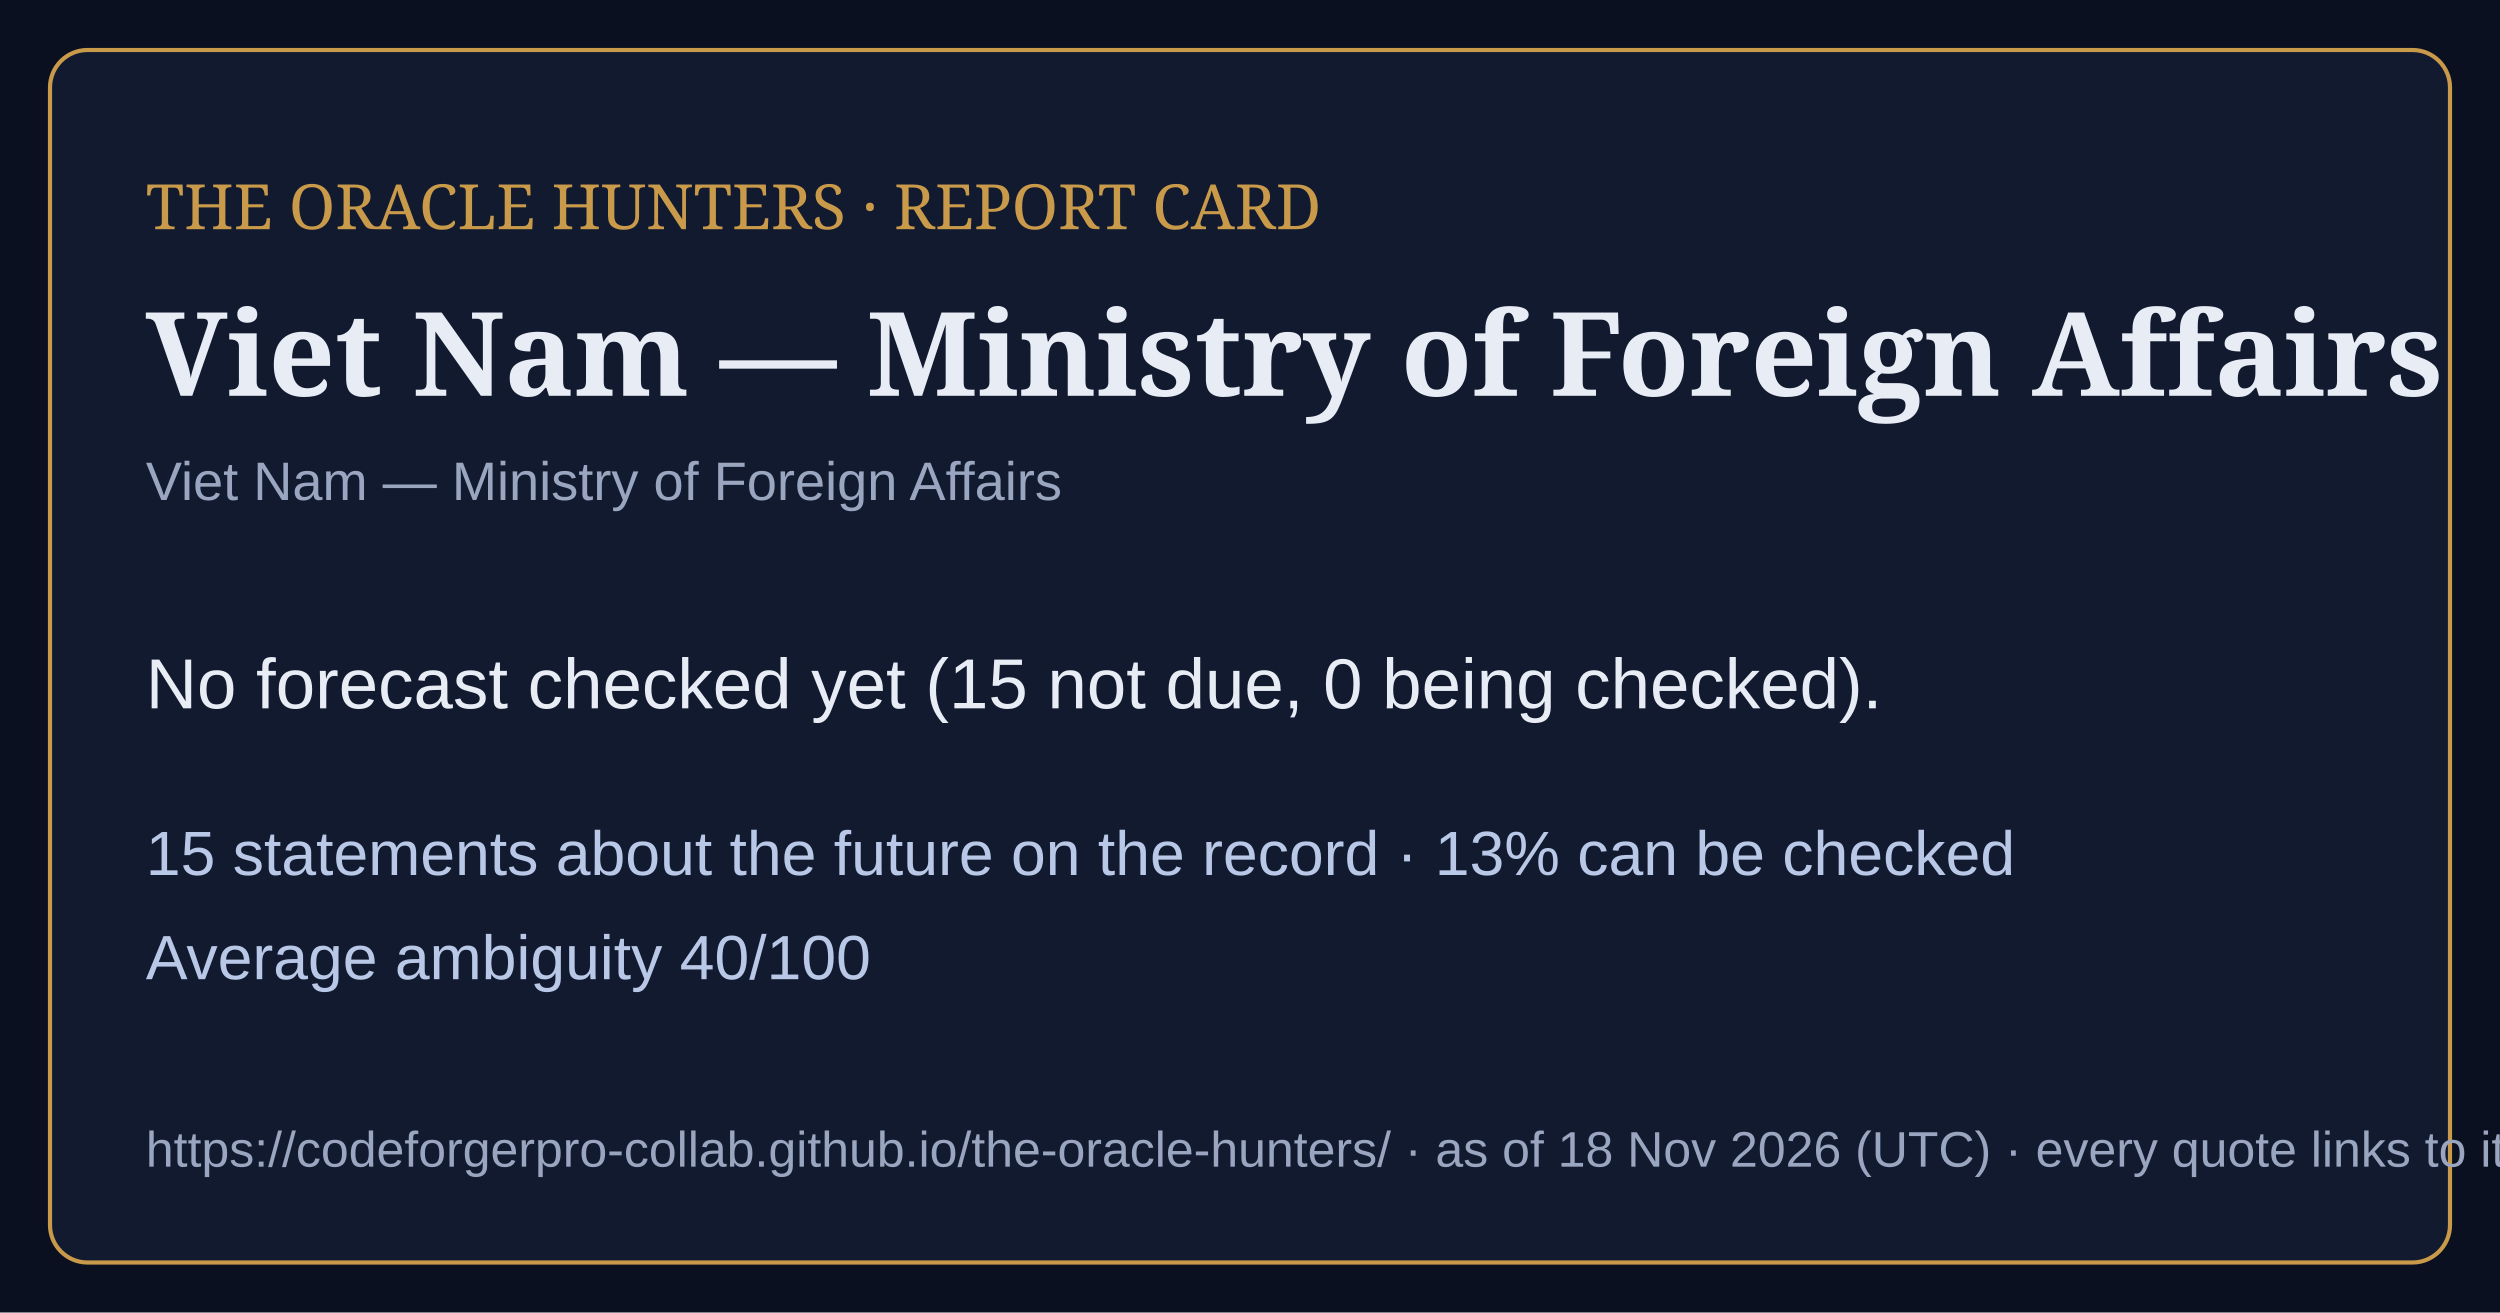
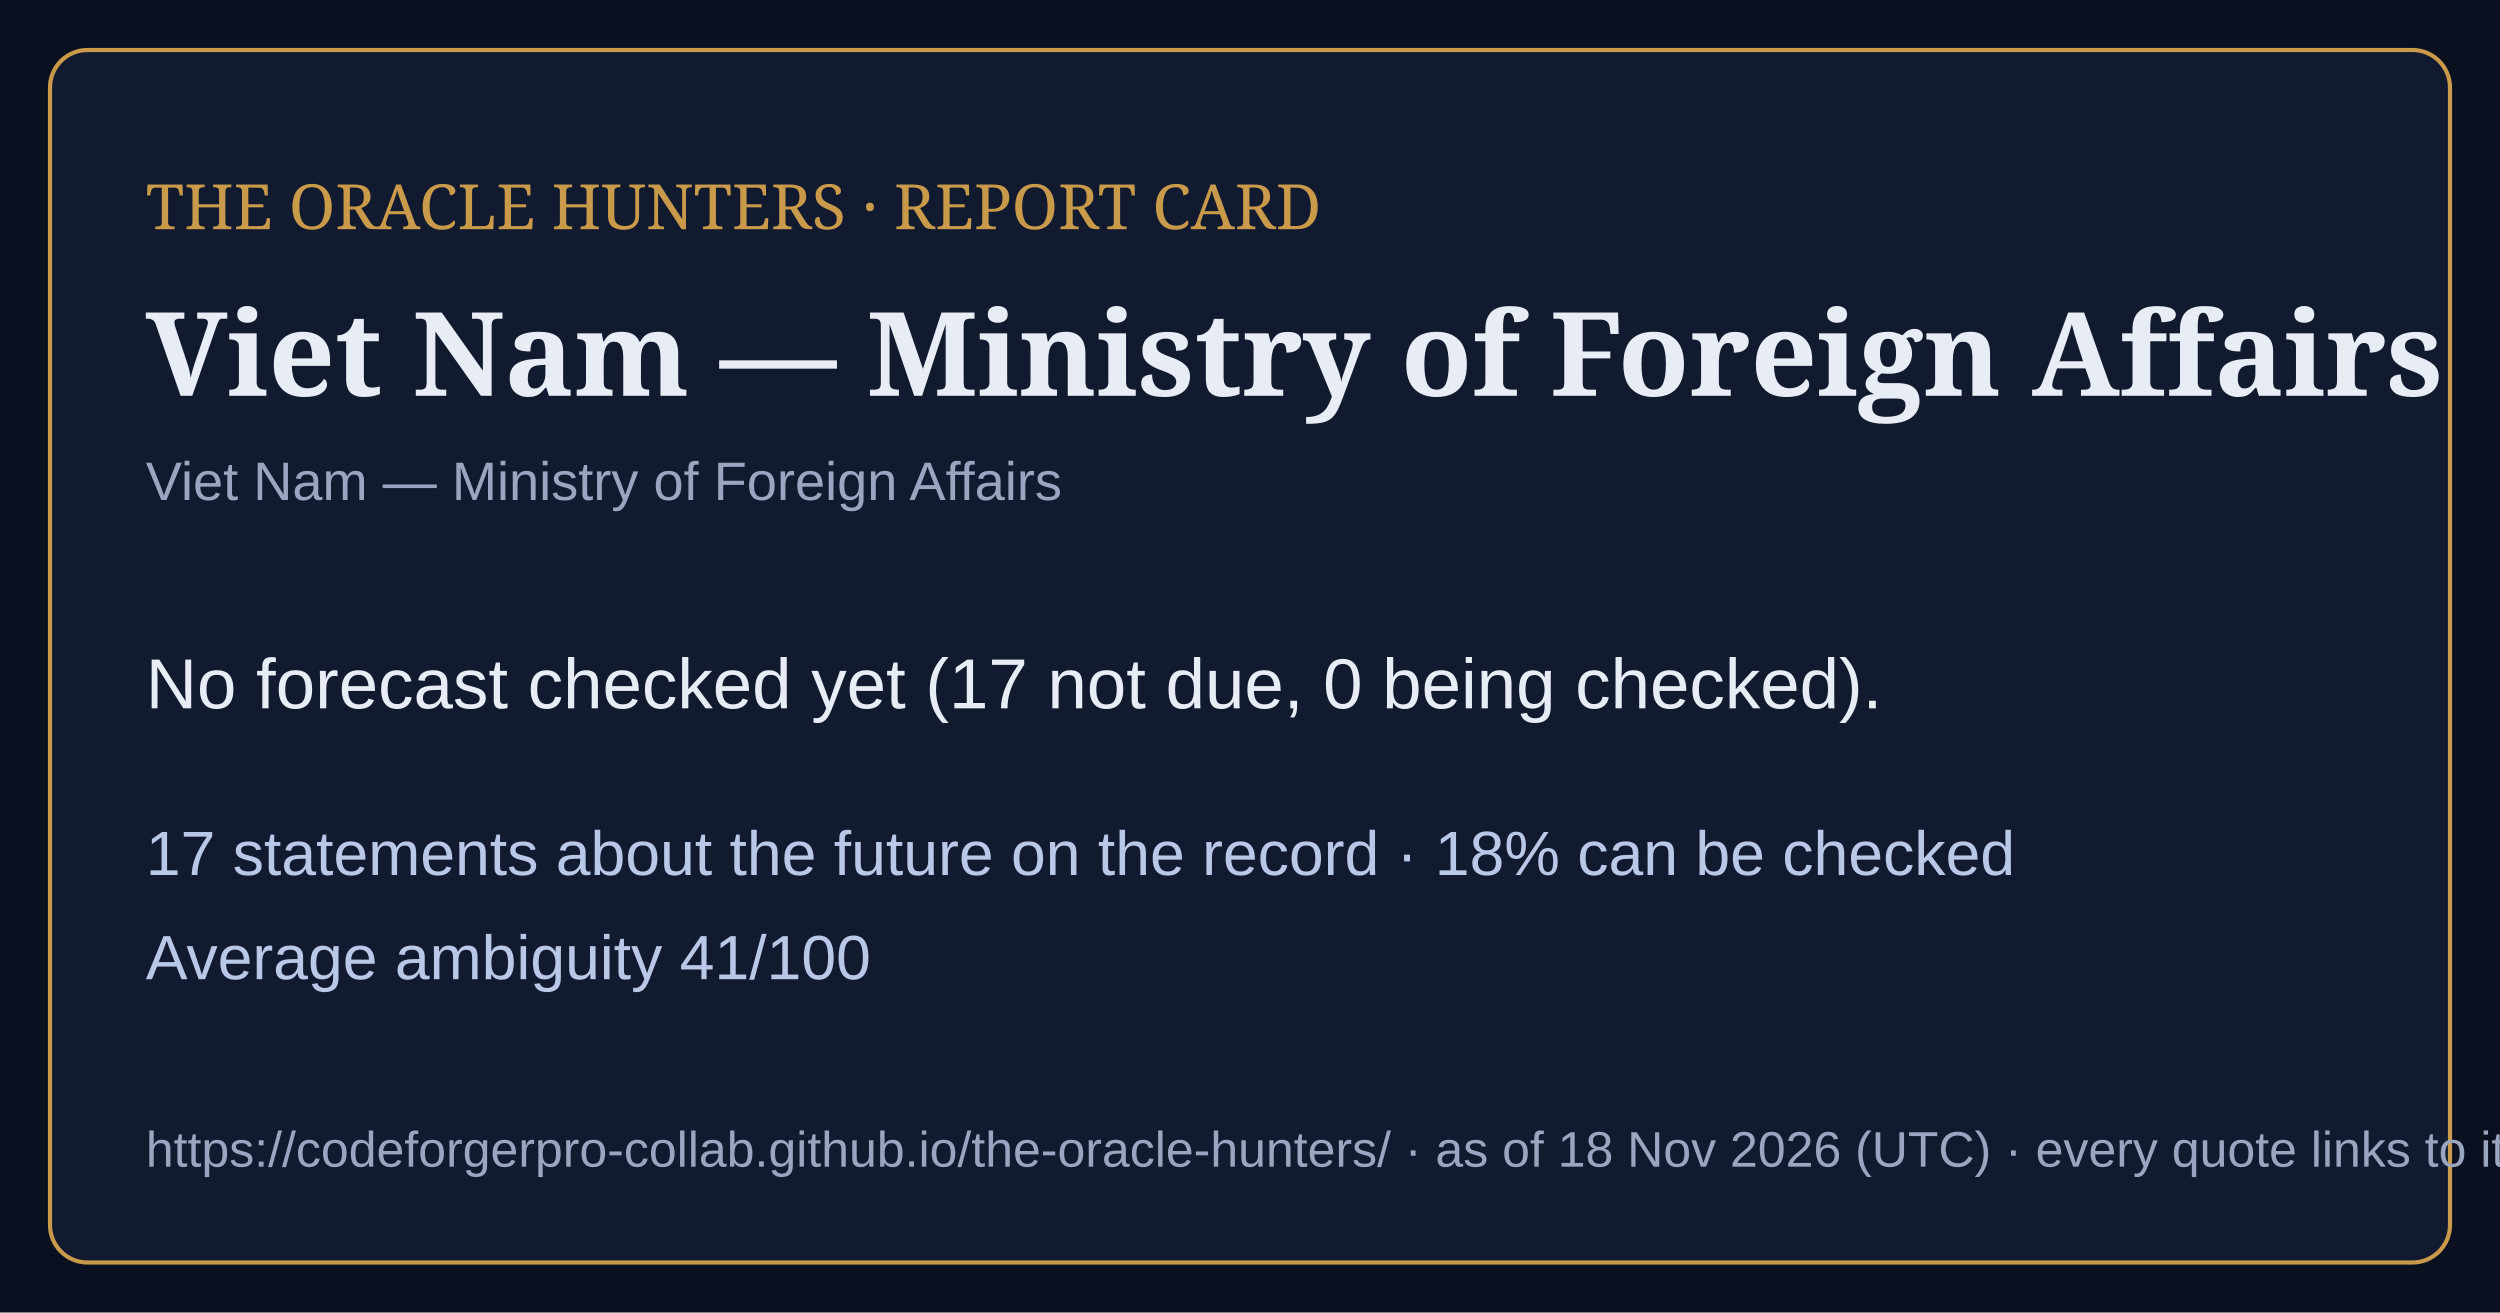
<svg xmlns="http://www.w3.org/2000/svg" viewBox="0 0 1200 630" width="1200" height="630">
  <rect width="1200" height="630" fill="#0b1020" />
  <rect x="24" y="24" width="1152" height="582" rx="18" fill="#121a30" stroke="#c99a4a" stroke-width="2" />
  <text x="70" y="110" font-family="Georgia,serif" font-size="30" fill="#c99a4a">THE ORACLE HUNTERS · REPORT CARD</text>
  <text x="70" y="190" font-family="Georgia,serif" font-size="56" font-weight="bold" fill="#e8ecf4">Viet Nam — Ministry of Foreign Affairs</text>
  <text x="70" y="240" font-family="Arial,sans-serif" font-size="26" fill="#9aa6bf">Viet Nam — Ministry of Foreign Affairs</text>
-   <text x="70" y="340" font-family="Arial,sans-serif" font-size="34" fill="#e8ecf4">No forecast checked yet (15 not due, 0 being checked).</text>
-   <text x="70" y="420" font-family="Arial,sans-serif" font-size="30" fill="#b9c8e6">15 statements about the future on the record · 13% can be checked</text>
-   <text x="70" y="470" font-family="Arial,sans-serif" font-size="30" fill="#b9c8e6">Average ambiguity 40/100</text>
+   <text x="70" y="340" font-family="Arial,sans-serif" font-size="34" fill="#e8ecf4">No forecast checked yet (17 not due, 0 being checked).</text>
+   <text x="70" y="420" font-family="Arial,sans-serif" font-size="30" fill="#b9c8e6">17 statements about the future on the record · 18% can be checked</text>
+   <text x="70" y="470" font-family="Arial,sans-serif" font-size="30" fill="#b9c8e6">Average ambiguity 41/100</text>
  <text x="70" y="560" font-family="Arial,sans-serif" font-size="24" fill="#9aa6bf">https://codeforgerpro-collab.github.io/the-oracle-hunters/ · as of 18 Nov 2026 (UTC) · every quote links to its official source</text>
</svg>
